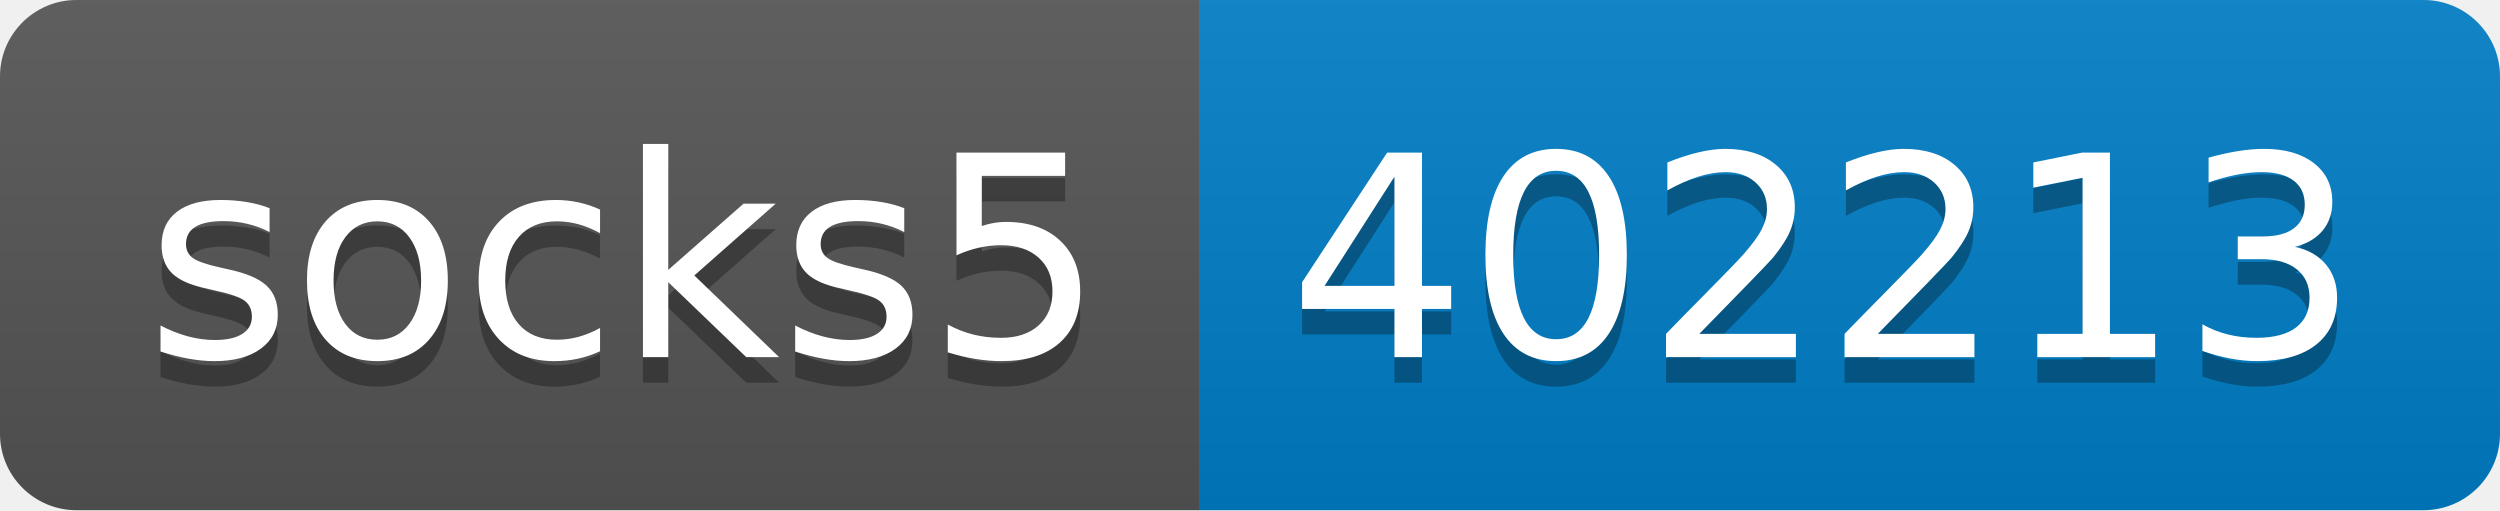
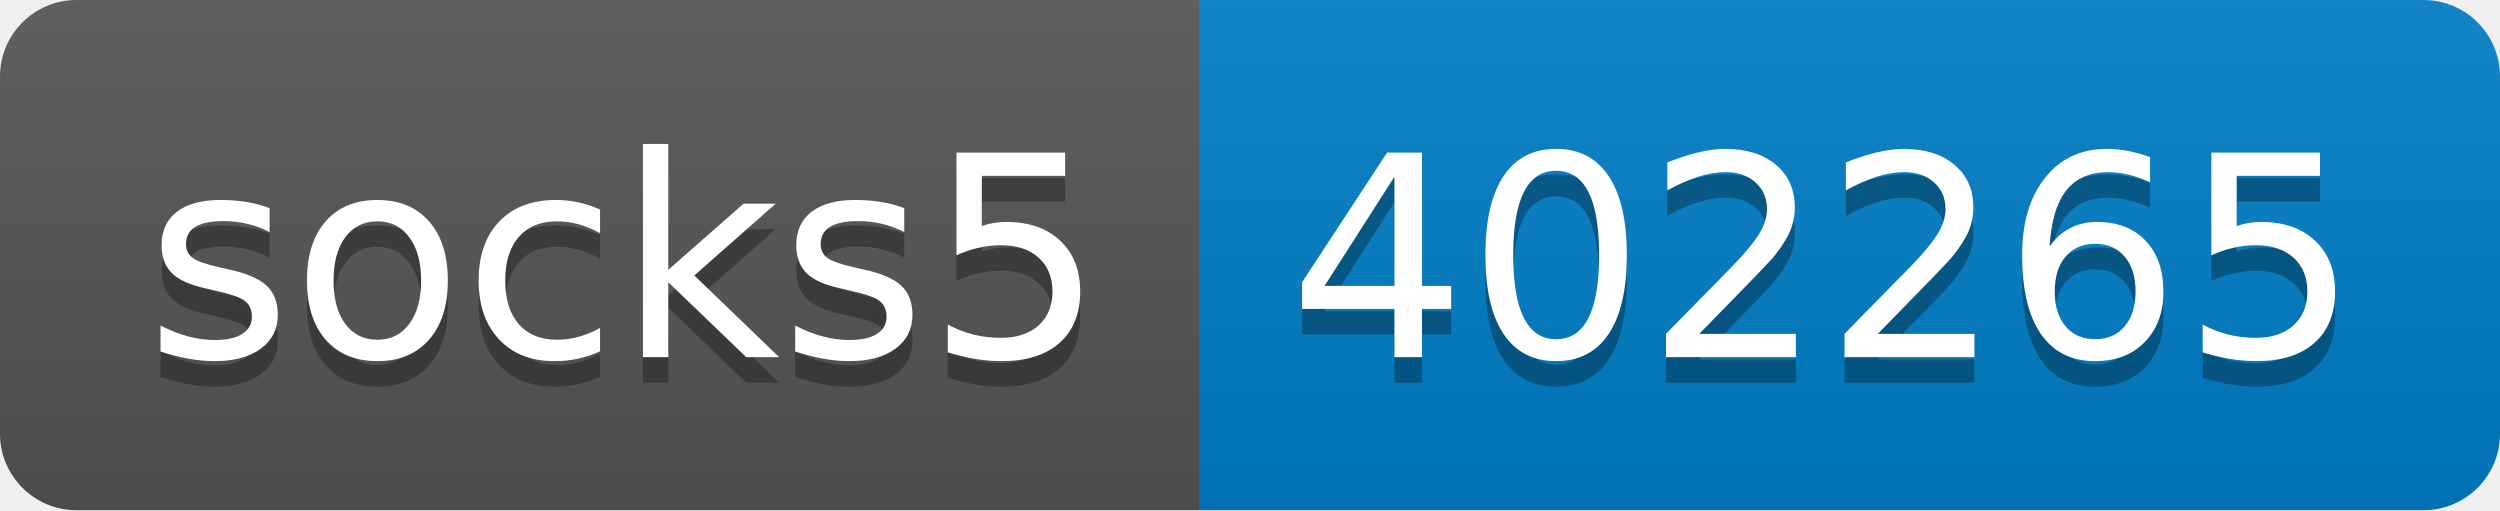
- <svg xmlns="http://www.w3.org/2000/svg" width="98" height="20" role="img" aria-label="socks5: 402213">
+ <svg xmlns="http://www.w3.org/2000/svg" width="98" height="20" role="img" aria-label="socks5: 402265">
  <linearGradient id="s" x2="0" y2="100%">
    <stop offset="0" stop-color="#bbb" stop-opacity=".1" />
    <stop offset="1" stop-opacity=".1" />
  </linearGradient>
  <clipPath id="r">
    <rect width="98" height="20" rx="3" fill="#fff" />
  </clipPath>
  <g clip-path="url(#r)">
    <rect width="47" height="20" fill="#555" />
    <rect x="47" width="51" height="20" fill="#007ec6" />
    <rect width="98" height="20" fill="url(#s)" />
  </g>
  <g fill="#fff" text-anchor="middle" font-family="Verdana,Geneva,DejaVu Sans,sans-serif" text-rendering="geometricPrecision" font-size="110">
    <text aria-hidden="true" x="245" y="150" fill="#010101" fill-opacity=".3" transform="scale(.1)" textLength="370">socks5</text>
    <text x="245" y="140" transform="scale(.1)" fill="#fff" textLength="370">socks5</text>
-     <text aria-hidden="true" x="715" y="150" fill="#010101" fill-opacity=".3" transform="scale(.1)" textLength="410">402213</text>
-     <text x="715" y="140" transform="scale(.1)" fill="#fff" textLength="410">402213</text>
+     <text aria-hidden="true" x="715" y="150" fill="#010101" fill-opacity=".3" transform="scale(.1)" textLength="410">402265</text>
+     <text x="715" y="140" transform="scale(.1)" fill="#fff" textLength="410">402265</text>
  </g>
</svg>
